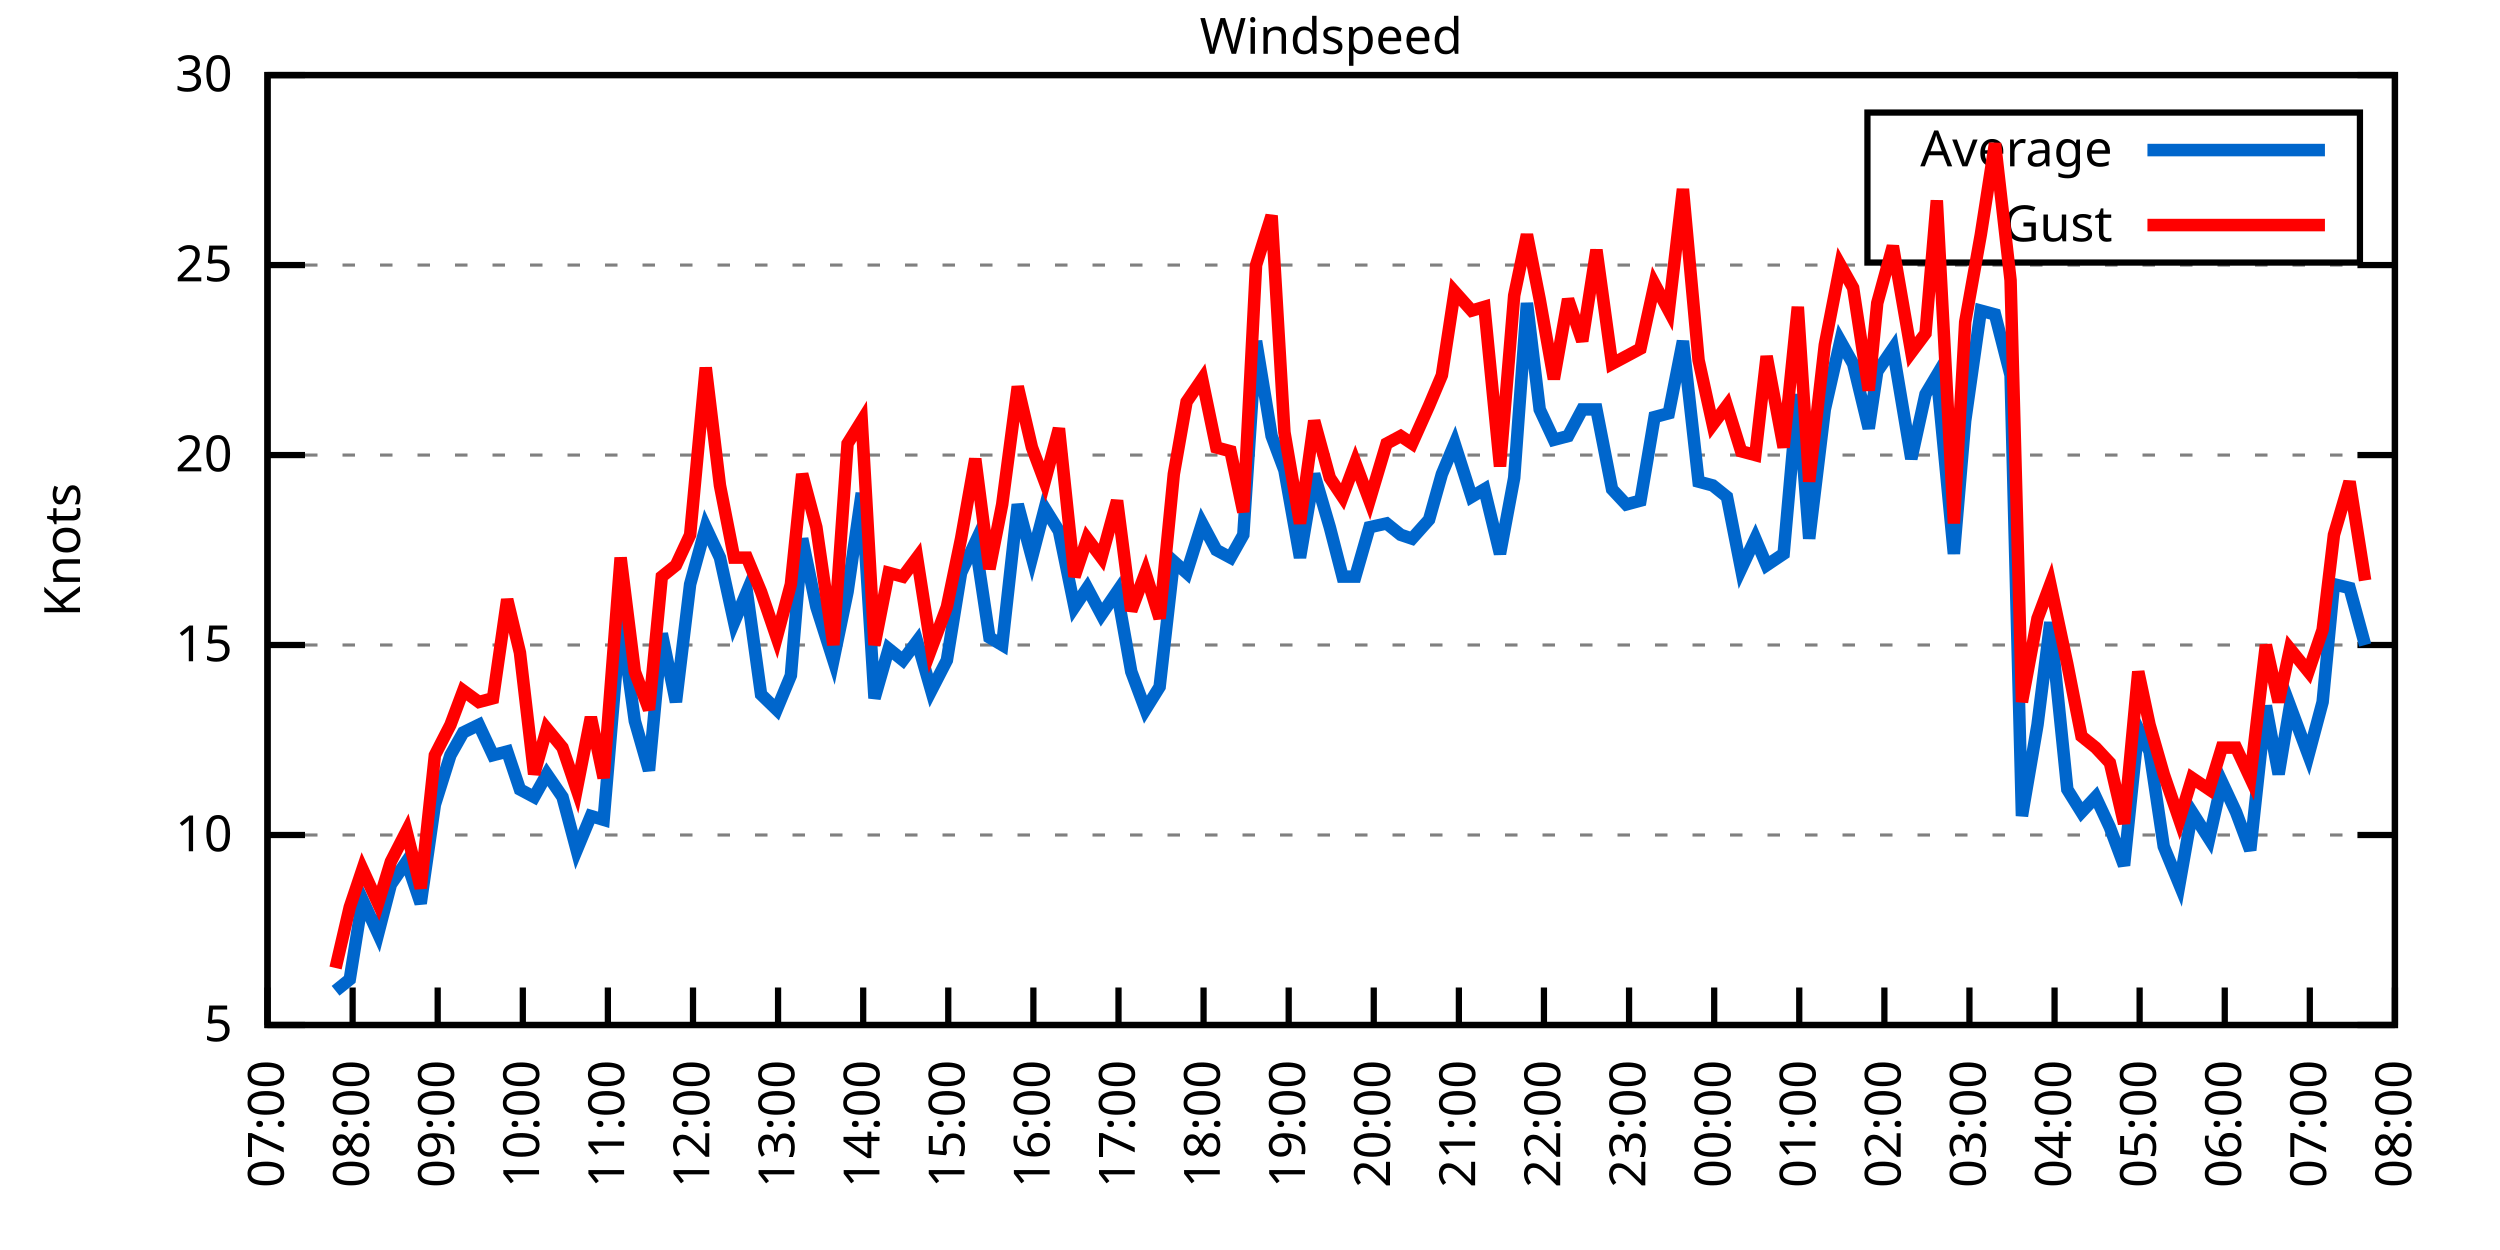
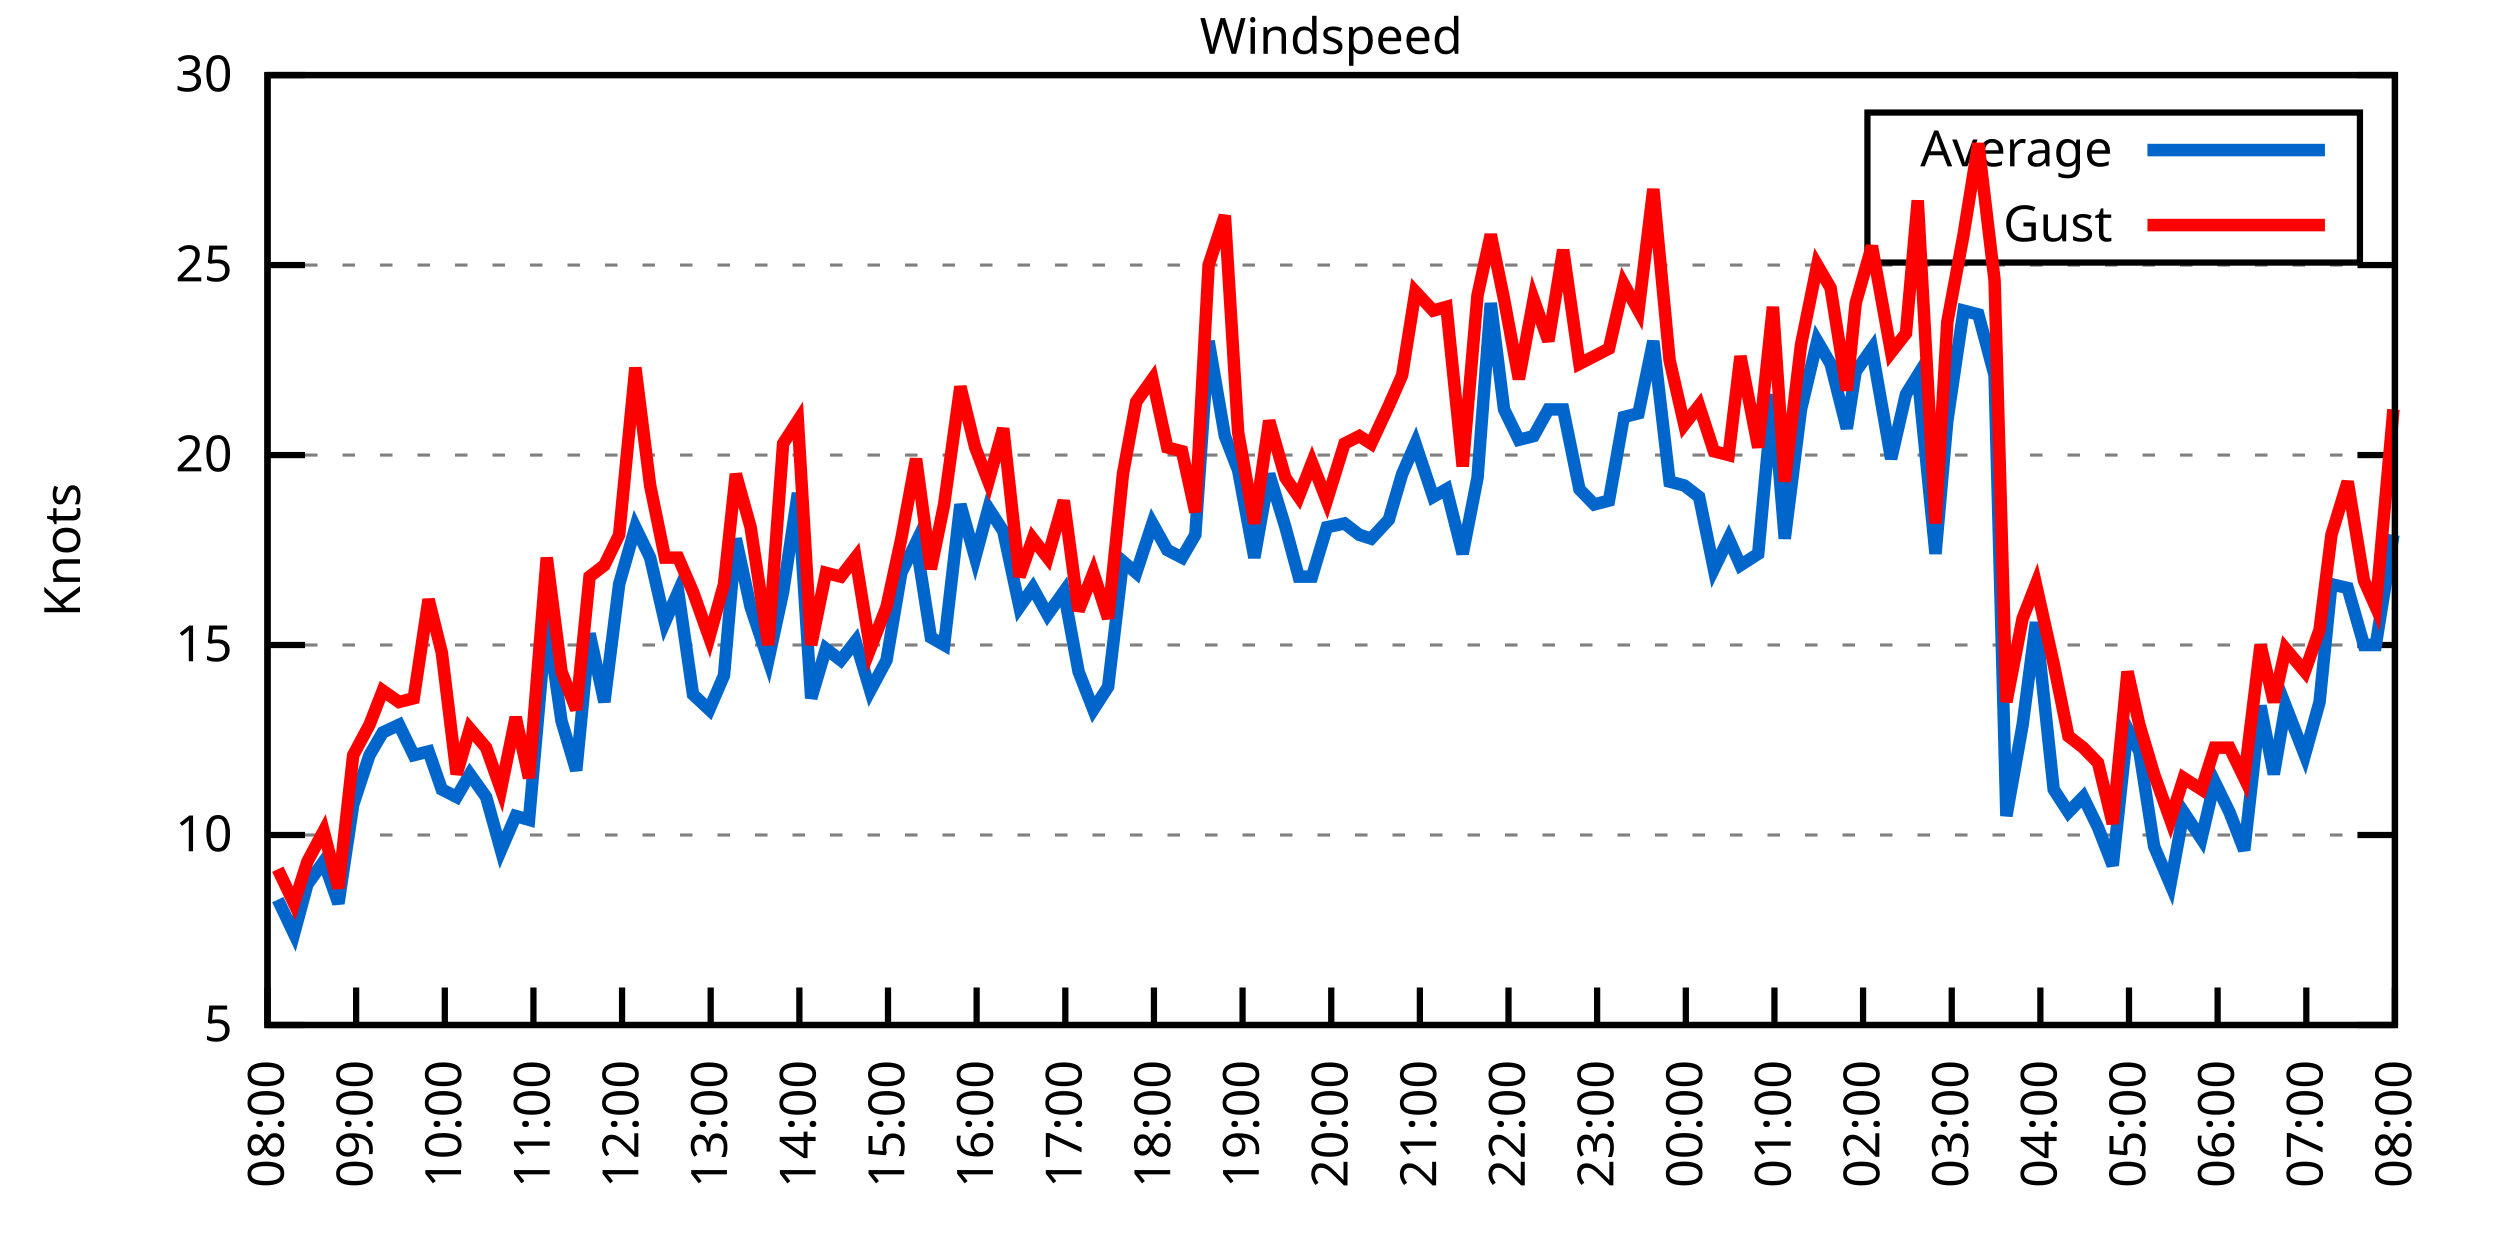
<svg xmlns="http://www.w3.org/2000/svg" xmlns:xlink="http://www.w3.org/1999/xlink" width="400" height="200" viewBox="0 0 400 200">
  <g id="gnuplot_canvas">
    <rect x="0" y="0" width="400" height="200" fill="none" />
    <defs>
      <circle id="gpDot" r="0.5" stroke-width="0.5" stroke="currentColor" />
      <path id="gpPt0" stroke-width="0.333" stroke="currentColor" d="M-1,0 h2 M0,-1 v2" />
      <path id="gpPt1" stroke-width="0.333" stroke="currentColor" d="M-1,-1 L1,1 M1,-1 L-1,1" />
      <path id="gpPt2" stroke-width="0.333" stroke="currentColor" d="M-1,0 L1,0 M0,-1 L0,1 M-1,-1 L1,1 M-1,1 L1,-1" />
      <rect id="gpPt3" stroke-width="0.333" stroke="currentColor" x="-1" y="-1" width="2" height="2" />
      <rect id="gpPt4" stroke-width="0.333" stroke="currentColor" fill="currentColor" x="-1" y="-1" width="2" height="2" />
      <circle id="gpPt5" stroke-width="0.333" stroke="currentColor" cx="0" cy="0" r="1" />
      <use xlink:href="#gpPt5" id="gpPt6" fill="currentColor" stroke="none" />
      <path id="gpPt7" stroke-width="0.333" stroke="currentColor" d="M0,-1.33 L-1.33,0.67 L1.33,0.67 z" />
      <use xlink:href="#gpPt7" id="gpPt8" fill="currentColor" stroke="none" />
      <use xlink:href="#gpPt7" id="gpPt9" stroke="currentColor" transform="rotate(180)" />
      <use xlink:href="#gpPt9" id="gpPt10" fill="currentColor" stroke="none" />
      <use xlink:href="#gpPt3" id="gpPt11" stroke="currentColor" transform="rotate(45)" />
      <use xlink:href="#gpPt11" id="gpPt12" fill="currentColor" stroke="none" />
      <path id="gpPt13" stroke-width="0.333" stroke="currentColor" d="M0,1.330 L1.265,0.411 L0.782,-1.067 L-0.782,-1.076 L-1.265,0.411 z" />
      <use xlink:href="#gpPt13" id="gpPt14" fill="currentColor" stroke="none" />
      <filter id="textbox" filterUnits="objectBoundingBox" x="0" y="0" height="1" width="1">
        <feFlood flood-color="white" flood-opacity="1" result="bgnd" />
        <feComposite in="SourceGraphic" in2="bgnd" operator="atop" />
      </filter>
      <filter id="greybox" filterUnits="objectBoundingBox" x="0" y="0" height="1" width="1">
        <feFlood flood-color="lightgrey" flood-opacity="1" result="grey" />
        <feComposite in="SourceGraphic" in2="grey" operator="atop" />
      </filter>
    </defs>
    <g fill="none" color="white" stroke="currentColor" stroke-width="1.00" stroke-linecap="butt" stroke-linejoin="miter">
</g>
    <g fill="none" color="black" stroke="currentColor" stroke-width="1.00" stroke-linecap="butt" stroke-linejoin="miter">
      <g stroke="none" shape-rendering="crispEdges">
        <polygon fill="rgb(255, 255, 255)" points="42.80,164.00 383.18,164.00 383.18,12.02 42.80,12.02 " />
      </g>
    </g>
    <g fill="none" color="black" stroke="currentColor" stroke-width="1.00" stroke-linecap="butt" stroke-linejoin="miter">
</g>
    <g fill="none" color="black" stroke="black" stroke-width="0.50" stroke-linecap="butt" stroke-linejoin="miter">
</g>
    <g fill="none" color="gray" stroke="currentColor" stroke-width="0.50" stroke-linecap="butt" stroke-linejoin="miter">
      <path stroke="gray" stroke-dasharray="2,4" class="gridline" d="M42.80,164.00 L383.19,164.00  " />
    </g>
    <g fill="none" color="gray" stroke="gray" stroke-width="1.00" stroke-linecap="butt" stroke-linejoin="miter">
</g>
    <g fill="none" color="black" stroke="currentColor" stroke-width="1.00" stroke-linecap="butt" stroke-linejoin="miter">
      <path stroke="black" d="M42.80,164.00 L48.80,164.00 M383.19,164.00 L377.19,164.00  " />
      <g transform="translate(37.20,166.60)" stroke="none" fill="black" font-family="Sans" font-size="8.00" text-anchor="end">
        <text>
          <tspan font-family="Sans"> 5</tspan>
        </text>
      </g>
    </g>
    <g fill="none" color="black" stroke="currentColor" stroke-width="1.00" stroke-linecap="butt" stroke-linejoin="miter">
</g>
    <g fill="none" color="black" stroke="black" stroke-width="0.50" stroke-linecap="butt" stroke-linejoin="miter">
</g>
    <g fill="none" color="gray" stroke="currentColor" stroke-width="0.50" stroke-linecap="butt" stroke-linejoin="miter">
      <path stroke="gray" stroke-dasharray="2,4" class="gridline" d="M42.80,133.60 L383.19,133.60  " />
    </g>
    <g fill="none" color="gray" stroke="gray" stroke-width="1.00" stroke-linecap="butt" stroke-linejoin="miter">
</g>
    <g fill="none" color="black" stroke="currentColor" stroke-width="1.00" stroke-linecap="butt" stroke-linejoin="miter">
      <path stroke="black" d="M42.80,133.60 L48.80,133.60 M383.19,133.60 L377.19,133.60  " />
      <g transform="translate(37.20,136.20)" stroke="none" fill="black" font-family="Sans" font-size="8.00" text-anchor="end">
        <text>
          <tspan font-family="Sans"> 10</tspan>
        </text>
      </g>
    </g>
    <g fill="none" color="black" stroke="currentColor" stroke-width="1.00" stroke-linecap="butt" stroke-linejoin="miter">
</g>
    <g fill="none" color="black" stroke="black" stroke-width="0.50" stroke-linecap="butt" stroke-linejoin="miter">
</g>
    <g fill="none" color="gray" stroke="currentColor" stroke-width="0.50" stroke-linecap="butt" stroke-linejoin="miter">
      <path stroke="gray" stroke-dasharray="2,4" class="gridline" d="M42.80,103.20 L383.19,103.20  " />
    </g>
    <g fill="none" color="gray" stroke="gray" stroke-width="1.00" stroke-linecap="butt" stroke-linejoin="miter">
</g>
    <g fill="none" color="black" stroke="currentColor" stroke-width="1.00" stroke-linecap="butt" stroke-linejoin="miter">
      <path stroke="black" d="M42.80,103.20 L48.80,103.20 M383.19,103.20 L377.19,103.20  " />
      <g transform="translate(37.20,105.80)" stroke="none" fill="black" font-family="Sans" font-size="8.00" text-anchor="end">
        <text>
          <tspan font-family="Sans"> 15</tspan>
        </text>
      </g>
    </g>
    <g fill="none" color="black" stroke="currentColor" stroke-width="1.00" stroke-linecap="butt" stroke-linejoin="miter">
</g>
    <g fill="none" color="black" stroke="black" stroke-width="0.50" stroke-linecap="butt" stroke-linejoin="miter">
</g>
    <g fill="none" color="gray" stroke="currentColor" stroke-width="0.50" stroke-linecap="butt" stroke-linejoin="miter">
      <path stroke="gray" stroke-dasharray="2,4" class="gridline" d="M42.80,72.81 L383.19,72.81  " />
    </g>
    <g fill="none" color="gray" stroke="gray" stroke-width="1.00" stroke-linecap="butt" stroke-linejoin="miter">
</g>
    <g fill="none" color="black" stroke="currentColor" stroke-width="1.00" stroke-linecap="butt" stroke-linejoin="miter">
      <path stroke="black" d="M42.80,72.81 L48.80,72.81 M383.19,72.81 L377.19,72.81  " />
      <g transform="translate(37.20,75.41)" stroke="none" fill="black" font-family="Sans" font-size="8.00" text-anchor="end">
        <text>
          <tspan font-family="Sans"> 20</tspan>
        </text>
      </g>
    </g>
    <g fill="none" color="black" stroke="currentColor" stroke-width="1.00" stroke-linecap="butt" stroke-linejoin="miter">
</g>
    <g fill="none" color="black" stroke="black" stroke-width="0.50" stroke-linecap="butt" stroke-linejoin="miter">
</g>
    <g fill="none" color="gray" stroke="currentColor" stroke-width="0.50" stroke-linecap="butt" stroke-linejoin="miter">
      <path stroke="gray" stroke-dasharray="2,4" class="gridline" d="M42.80,42.41 L383.19,42.41  " />
    </g>
    <g fill="none" color="gray" stroke="gray" stroke-width="1.00" stroke-linecap="butt" stroke-linejoin="miter">
</g>
    <g fill="none" color="black" stroke="currentColor" stroke-width="1.00" stroke-linecap="butt" stroke-linejoin="miter">
      <path stroke="black" d="M42.80,42.41 L48.80,42.41 M383.19,42.41 L377.19,42.41  " />
      <g transform="translate(37.20,45.01)" stroke="none" fill="black" font-family="Sans" font-size="8.00" text-anchor="end">
        <text>
          <tspan font-family="Sans"> 25</tspan>
        </text>
      </g>
    </g>
    <g fill="none" color="black" stroke="currentColor" stroke-width="1.00" stroke-linecap="butt" stroke-linejoin="miter">
</g>
    <g fill="none" color="black" stroke="black" stroke-width="0.50" stroke-linecap="butt" stroke-linejoin="miter">
</g>
    <g fill="none" color="gray" stroke="currentColor" stroke-width="0.50" stroke-linecap="butt" stroke-linejoin="miter">
      <path stroke="gray" stroke-dasharray="2,4" class="gridline" d="M42.80,12.01 L383.19,12.01  " />
    </g>
    <g fill="none" color="gray" stroke="gray" stroke-width="1.00" stroke-linecap="butt" stroke-linejoin="miter">
</g>
    <g fill="none" color="black" stroke="currentColor" stroke-width="1.00" stroke-linecap="butt" stroke-linejoin="miter">
      <path stroke="black" d="M42.80,12.01 L48.80,12.01 M383.19,12.01 L377.19,12.01  " />
      <g transform="translate(37.20,14.61)" stroke="none" fill="black" font-family="Sans" font-size="8.00" text-anchor="end">
        <text>
          <tspan font-family="Sans"> 30</tspan>
        </text>
      </g>
    </g>
    <g fill="none" color="black" stroke="currentColor" stroke-width="1.00" stroke-linecap="butt" stroke-linejoin="miter">
      <path stroke="black" d="M42.80,164.00 L42.80,158.00  " />
      <g transform="translate(45.40,169.60) rotate(270.00)" stroke="none" fill="black" font-family="Sans" font-size="8.00" text-anchor="end">
        <text>
-           <tspan font-family="Sans">07:00</tspan>
-         </text>
-       </g>
-     </g>
-     <g fill="none" color="black" stroke="currentColor" stroke-width="1.00" stroke-linecap="butt" stroke-linejoin="miter">
-       <path stroke="black" d="M56.42,164.00 L56.42,158.00  " />
-       <g transform="translate(59.02,169.60) rotate(270.00)" stroke="none" fill="black" font-family="Sans" font-size="8.00" text-anchor="end">
-         <text>
          <tspan font-family="Sans">08:00</tspan>
        </text>
      </g>
    </g>
    <g fill="none" color="black" stroke="currentColor" stroke-width="1.00" stroke-linecap="butt" stroke-linejoin="miter">
-       <path stroke="black" d="M70.03,164.00 L70.03,158.00  " />
-       <g transform="translate(72.63,169.60) rotate(270.00)" stroke="none" fill="black" font-family="Sans" font-size="8.00" text-anchor="end">
+       <path stroke="black" d="M56.98,164.00 L56.98,158.00  " />
+       <g transform="translate(59.58,169.60) rotate(270.00)" stroke="none" fill="black" font-family="Sans" font-size="8.00" text-anchor="end">
        <text>
          <tspan font-family="Sans">09:00</tspan>
        </text>
      </g>
    </g>
    <g fill="none" color="black" stroke="currentColor" stroke-width="1.00" stroke-linecap="butt" stroke-linejoin="miter">
-       <path stroke="black" d="M83.65,164.00 L83.65,158.00  " />
-       <g transform="translate(86.25,169.60) rotate(270.00)" stroke="none" fill="black" font-family="Sans" font-size="8.00" text-anchor="end">
+       <path stroke="black" d="M71.17,164.00 L71.17,158.00  " />
+       <g transform="translate(73.77,169.60) rotate(270.00)" stroke="none" fill="black" font-family="Sans" font-size="8.00" text-anchor="end">
        <text>
          <tspan font-family="Sans">10:00</tspan>
        </text>
      </g>
    </g>
    <g fill="none" color="black" stroke="currentColor" stroke-width="1.00" stroke-linecap="butt" stroke-linejoin="miter">
-       <path stroke="black" d="M97.26,164.00 L97.26,158.00  " />
-       <g transform="translate(99.86,169.60) rotate(270.00)" stroke="none" fill="black" font-family="Sans" font-size="8.00" text-anchor="end">
+       <path stroke="black" d="M85.35,164.00 L85.35,158.00  " />
+       <g transform="translate(87.95,169.60) rotate(270.00)" stroke="none" fill="black" font-family="Sans" font-size="8.00" text-anchor="end">
        <text>
          <tspan font-family="Sans">11:00</tspan>
        </text>
      </g>
    </g>
    <g fill="none" color="black" stroke="currentColor" stroke-width="1.00" stroke-linecap="butt" stroke-linejoin="miter">
-       <path stroke="black" d="M110.88,164.00 L110.88,158.00  " />
-       <g transform="translate(113.48,169.60) rotate(270.00)" stroke="none" fill="black" font-family="Sans" font-size="8.00" text-anchor="end">
+       <path stroke="black" d="M99.53,164.00 L99.53,158.00  " />
+       <g transform="translate(102.13,169.60) rotate(270.00)" stroke="none" fill="black" font-family="Sans" font-size="8.00" text-anchor="end">
        <text>
          <tspan font-family="Sans">12:00</tspan>
        </text>
      </g>
    </g>
    <g fill="none" color="black" stroke="currentColor" stroke-width="1.00" stroke-linecap="butt" stroke-linejoin="miter">
-       <path stroke="black" d="M124.49,164.00 L124.49,158.00  " />
-       <g transform="translate(127.09,169.60) rotate(270.00)" stroke="none" fill="black" font-family="Sans" font-size="8.00" text-anchor="end">
+       <path stroke="black" d="M113.71,164.00 L113.71,158.00  " />
+       <g transform="translate(116.31,169.60) rotate(270.00)" stroke="none" fill="black" font-family="Sans" font-size="8.00" text-anchor="end">
        <text>
          <tspan font-family="Sans">13:00</tspan>
        </text>
      </g>
    </g>
    <g fill="none" color="black" stroke="currentColor" stroke-width="1.00" stroke-linecap="butt" stroke-linejoin="miter">
-       <path stroke="black" d="M138.11,164.00 L138.11,158.00  " />
-       <g transform="translate(140.71,169.60) rotate(270.00)" stroke="none" fill="black" font-family="Sans" font-size="8.00" text-anchor="end">
+       <path stroke="black" d="M127.90,164.00 L127.90,158.00  " />
+       <g transform="translate(130.50,169.60) rotate(270.00)" stroke="none" fill="black" font-family="Sans" font-size="8.00" text-anchor="end">
        <text>
          <tspan font-family="Sans">14:00</tspan>
        </text>
      </g>
    </g>
    <g fill="none" color="black" stroke="currentColor" stroke-width="1.00" stroke-linecap="butt" stroke-linejoin="miter">
-       <path stroke="black" d="M151.72,164.00 L151.72,158.00  " />
-       <g transform="translate(154.32,169.60) rotate(270.00)" stroke="none" fill="black" font-family="Sans" font-size="8.00" text-anchor="end">
+       <path stroke="black" d="M142.08,164.00 L142.08,158.00  " />
+       <g transform="translate(144.68,169.60) rotate(270.00)" stroke="none" fill="black" font-family="Sans" font-size="8.00" text-anchor="end">
        <text>
          <tspan font-family="Sans">15:00</tspan>
        </text>
      </g>
    </g>
    <g fill="none" color="black" stroke="currentColor" stroke-width="1.00" stroke-linecap="butt" stroke-linejoin="miter">
-       <path stroke="black" d="M165.34,164.00 L165.34,158.00  " />
-       <g transform="translate(167.94,169.60) rotate(270.00)" stroke="none" fill="black" font-family="Sans" font-size="8.00" text-anchor="end">
+       <path stroke="black" d="M156.26,164.00 L156.26,158.00  " />
+       <g transform="translate(158.86,169.60) rotate(270.00)" stroke="none" fill="black" font-family="Sans" font-size="8.00" text-anchor="end">
        <text>
          <tspan font-family="Sans">16:00</tspan>
        </text>
      </g>
    </g>
    <g fill="none" color="black" stroke="currentColor" stroke-width="1.00" stroke-linecap="butt" stroke-linejoin="miter">
-       <path stroke="black" d="M178.96,164.00 L178.96,158.00  " />
-       <g transform="translate(181.56,169.60) rotate(270.00)" stroke="none" fill="black" font-family="Sans" font-size="8.00" text-anchor="end">
+       <path stroke="black" d="M170.45,164.00 L170.45,158.00  " />
+       <g transform="translate(173.05,169.60) rotate(270.00)" stroke="none" fill="black" font-family="Sans" font-size="8.00" text-anchor="end">
        <text>
          <tspan font-family="Sans">17:00</tspan>
        </text>
      </g>
    </g>
    <g fill="none" color="black" stroke="currentColor" stroke-width="1.00" stroke-linecap="butt" stroke-linejoin="miter">
-       <path stroke="black" d="M192.57,164.00 L192.57,158.00  " />
-       <g transform="translate(195.17,169.60) rotate(270.00)" stroke="none" fill="black" font-family="Sans" font-size="8.00" text-anchor="end">
+       <path stroke="black" d="M184.63,164.00 L184.63,158.00  " />
+       <g transform="translate(187.23,169.60) rotate(270.00)" stroke="none" fill="black" font-family="Sans" font-size="8.00" text-anchor="end">
        <text>
          <tspan font-family="Sans">18:00</tspan>
        </text>
      </g>
    </g>
    <g fill="none" color="black" stroke="currentColor" stroke-width="1.00" stroke-linecap="butt" stroke-linejoin="miter">
-       <path stroke="black" d="M206.19,164.00 L206.19,158.00  " />
-       <g transform="translate(208.79,169.60) rotate(270.00)" stroke="none" fill="black" font-family="Sans" font-size="8.00" text-anchor="end">
+       <path stroke="black" d="M198.81,164.00 L198.81,158.00  " />
+       <g transform="translate(201.41,169.60) rotate(270.00)" stroke="none" fill="black" font-family="Sans" font-size="8.00" text-anchor="end">
        <text>
          <tspan font-family="Sans">19:00</tspan>
        </text>
      </g>
    </g>
    <g fill="none" color="black" stroke="currentColor" stroke-width="1.00" stroke-linecap="butt" stroke-linejoin="miter">
-       <path stroke="black" d="M219.80,164.00 L219.80,158.00  " />
-       <g transform="translate(222.40,169.60) rotate(270.00)" stroke="none" fill="black" font-family="Sans" font-size="8.00" text-anchor="end">
+       <path stroke="black" d="M213.00,164.00 L213.00,158.00  " />
+       <g transform="translate(215.60,169.60) rotate(270.00)" stroke="none" fill="black" font-family="Sans" font-size="8.00" text-anchor="end">
        <text>
          <tspan font-family="Sans">20:00</tspan>
        </text>
      </g>
    </g>
    <g fill="none" color="black" stroke="currentColor" stroke-width="1.00" stroke-linecap="butt" stroke-linejoin="miter">
-       <path stroke="black" d="M233.42,164.00 L233.42,158.00  " />
-       <g transform="translate(236.02,169.60) rotate(270.00)" stroke="none" fill="black" font-family="Sans" font-size="8.00" text-anchor="end">
+       <path stroke="black" d="M227.18,164.00 L227.18,158.00  " />
+       <g transform="translate(229.78,169.60) rotate(270.00)" stroke="none" fill="black" font-family="Sans" font-size="8.00" text-anchor="end">
        <text>
          <tspan font-family="Sans">21:00</tspan>
        </text>
      </g>
    </g>
    <g fill="none" color="black" stroke="currentColor" stroke-width="1.00" stroke-linecap="butt" stroke-linejoin="miter">
-       <path stroke="black" d="M247.03,164.00 L247.03,158.00  " />
-       <g transform="translate(249.63,169.60) rotate(270.00)" stroke="none" fill="black" font-family="Sans" font-size="8.00" text-anchor="end">
+       <path stroke="black" d="M241.36,164.00 L241.36,158.00  " />
+       <g transform="translate(243.96,169.60) rotate(270.00)" stroke="none" fill="black" font-family="Sans" font-size="8.00" text-anchor="end">
        <text>
          <tspan font-family="Sans">22:00</tspan>
        </text>
      </g>
    </g>
    <g fill="none" color="black" stroke="currentColor" stroke-width="1.00" stroke-linecap="butt" stroke-linejoin="miter">
-       <path stroke="black" d="M260.65,164.00 L260.65,158.00  " />
-       <g transform="translate(263.25,169.60) rotate(270.00)" stroke="none" fill="black" font-family="Sans" font-size="8.00" text-anchor="end">
+       <path stroke="black" d="M255.54,164.00 L255.54,158.00  " />
+       <g transform="translate(258.14,169.60) rotate(270.00)" stroke="none" fill="black" font-family="Sans" font-size="8.00" text-anchor="end">
        <text>
          <tspan font-family="Sans">23:00</tspan>
        </text>
      </g>
    </g>
    <g fill="none" color="black" stroke="currentColor" stroke-width="1.00" stroke-linecap="butt" stroke-linejoin="miter">
-       <path stroke="black" d="M274.27,164.00 L274.27,158.00  " />
-       <g transform="translate(276.87,169.60) rotate(270.00)" stroke="none" fill="black" font-family="Sans" font-size="8.00" text-anchor="end">
+       <path stroke="black" d="M269.73,164.00 L269.73,158.00  " />
+       <g transform="translate(272.33,169.60) rotate(270.00)" stroke="none" fill="black" font-family="Sans" font-size="8.00" text-anchor="end">
        <text>
          <tspan font-family="Sans">00:00</tspan>
        </text>
      </g>
    </g>
    <g fill="none" color="black" stroke="currentColor" stroke-width="1.00" stroke-linecap="butt" stroke-linejoin="miter">
-       <path stroke="black" d="M287.88,164.00 L287.88,158.00  " />
-       <g transform="translate(290.48,169.60) rotate(270.00)" stroke="none" fill="black" font-family="Sans" font-size="8.00" text-anchor="end">
+       <path stroke="black" d="M283.91,164.00 L283.91,158.00  " />
+       <g transform="translate(286.51,169.60) rotate(270.00)" stroke="none" fill="black" font-family="Sans" font-size="8.00" text-anchor="end">
        <text>
          <tspan font-family="Sans">01:00</tspan>
        </text>
      </g>
    </g>
    <g fill="none" color="black" stroke="currentColor" stroke-width="1.00" stroke-linecap="butt" stroke-linejoin="miter">
-       <path stroke="black" d="M301.50,164.00 L301.50,158.00  " />
-       <g transform="translate(304.10,169.60) rotate(270.00)" stroke="none" fill="black" font-family="Sans" font-size="8.00" text-anchor="end">
+       <path stroke="black" d="M298.09,164.00 L298.09,158.00  " />
+       <g transform="translate(300.69,169.60) rotate(270.00)" stroke="none" fill="black" font-family="Sans" font-size="8.00" text-anchor="end">
        <text>
          <tspan font-family="Sans">02:00</tspan>
        </text>
      </g>
    </g>
    <g fill="none" color="black" stroke="currentColor" stroke-width="1.00" stroke-linecap="butt" stroke-linejoin="miter">
-       <path stroke="black" d="M315.11,164.00 L315.11,158.00  " />
-       <g transform="translate(317.71,169.60) rotate(270.00)" stroke="none" fill="black" font-family="Sans" font-size="8.00" text-anchor="end">
+       <path stroke="black" d="M312.28,164.00 L312.28,158.00  " />
+       <g transform="translate(314.88,169.60) rotate(270.00)" stroke="none" fill="black" font-family="Sans" font-size="8.00" text-anchor="end">
        <text>
          <tspan font-family="Sans">03:00</tspan>
        </text>
      </g>
    </g>
    <g fill="none" color="black" stroke="currentColor" stroke-width="1.00" stroke-linecap="butt" stroke-linejoin="miter">
-       <path stroke="black" d="M328.73,164.00 L328.73,158.00  " />
-       <g transform="translate(331.33,169.60) rotate(270.00)" stroke="none" fill="black" font-family="Sans" font-size="8.00" text-anchor="end">
+       <path stroke="black" d="M326.46,164.00 L326.46,158.00  " />
+       <g transform="translate(329.06,169.60) rotate(270.00)" stroke="none" fill="black" font-family="Sans" font-size="8.00" text-anchor="end">
        <text>
          <tspan font-family="Sans">04:00</tspan>
        </text>
      </g>
    </g>
    <g fill="none" color="black" stroke="currentColor" stroke-width="1.00" stroke-linecap="butt" stroke-linejoin="miter">
-       <path stroke="black" d="M342.34,164.00 L342.34,158.00  " />
-       <g transform="translate(344.94,169.60) rotate(270.00)" stroke="none" fill="black" font-family="Sans" font-size="8.00" text-anchor="end">
+       <path stroke="black" d="M340.64,164.00 L340.64,158.00  " />
+       <g transform="translate(343.24,169.60) rotate(270.00)" stroke="none" fill="black" font-family="Sans" font-size="8.00" text-anchor="end">
        <text>
          <tspan font-family="Sans">05:00</tspan>
        </text>
      </g>
    </g>
    <g fill="none" color="black" stroke="currentColor" stroke-width="1.00" stroke-linecap="butt" stroke-linejoin="miter">
-       <path stroke="black" d="M355.96,164.00 L355.96,158.00  " />
-       <g transform="translate(358.56,169.60) rotate(270.00)" stroke="none" fill="black" font-family="Sans" font-size="8.00" text-anchor="end">
+       <path stroke="black" d="M354.82,164.00 L354.82,158.00  " />
+       <g transform="translate(357.42,169.60) rotate(270.00)" stroke="none" fill="black" font-family="Sans" font-size="8.00" text-anchor="end">
        <text>
          <tspan font-family="Sans">06:00</tspan>
        </text>
      </g>
    </g>
    <g fill="none" color="black" stroke="currentColor" stroke-width="1.00" stroke-linecap="butt" stroke-linejoin="miter">
-       <path stroke="black" d="M369.57,164.00 L369.57,158.00  " />
-       <g transform="translate(372.17,169.60) rotate(270.00)" stroke="none" fill="black" font-family="Sans" font-size="8.00" text-anchor="end">
+       <path stroke="black" d="M369.01,164.00 L369.01,158.00  " />
+       <g transform="translate(371.61,169.60) rotate(270.00)" stroke="none" fill="black" font-family="Sans" font-size="8.00" text-anchor="end">
        <text>
          <tspan font-family="Sans">07:00</tspan>
        </text>
      </g>
    </g>
    <g fill="none" color="black" stroke="currentColor" stroke-width="1.00" stroke-linecap="butt" stroke-linejoin="miter">
      <path stroke="black" d="M383.19,164.00 L383.19,158.00  " />
      <g transform="translate(385.79,169.60) rotate(270.00)" stroke="none" fill="black" font-family="Sans" font-size="8.00" text-anchor="end">
        <text>
          <tspan font-family="Sans">08:00</tspan>
        </text>
      </g>
    </g>
    <g fill="none" color="black" stroke="currentColor" stroke-width="1.00" stroke-linecap="butt" stroke-linejoin="miter">
</g>
    <g fill="none" color="black" stroke="currentColor" stroke-width="1.00" stroke-linecap="butt" stroke-linejoin="miter">
      <path stroke="black" d="M42.80,12.01 L42.80,164.00 L383.19,164.00 L383.19,12.01 L42.80,12.01 Z  " />
    </g>
    <g fill="none" color="black" stroke="currentColor" stroke-width="1.00" stroke-linecap="butt" stroke-linejoin="miter">
</g>
    <g fill="none" color="black" stroke="currentColor" stroke-width="1.00" stroke-linecap="butt" stroke-linejoin="miter">
      <path stroke="black" d="M298.79,42.01 L298.79,18.01 L377.59,18.01 L377.59,42.01 L298.79,42.01 Z  " />
    </g>
    <g id="Windspeed_plot_1">
      <g fill="none" color="white" stroke="black" stroke-width="2.00" stroke-linecap="butt" stroke-linejoin="miter">
</g>
      <g fill="none" color="black" stroke="currentColor" stroke-width="2.00" stroke-linecap="butt" stroke-linejoin="miter">
        <g transform="translate(337.99,26.61)" stroke="none" fill="black" font-family="Sans" font-size="8.00" text-anchor="end">
          <text>
            <tspan font-family="Sans">Average</tspan>
          </text>
        </g>
      </g>
      <g fill="none" color="black" stroke="currentColor" stroke-width="2.00" stroke-linecap="butt" stroke-linejoin="miter">
-         <path stroke="rgb(  0, 102, 204)" d="M343.59,24.01 L371.99,24.01 M53.69,158.53 L55.96,156.70 L58.00,143.94 L60.50,149.41 L62.54,141.51 L65.04,137.86   L67.31,144.55 L69.58,128.74 L72.07,120.83 L74.12,117.19 L76.61,115.97 L78.88,120.83 L81.15,120.23 L83.19,126.31   L85.46,127.52 L87.50,123.87 L90.00,127.52 L92.27,136.03 L94.54,130.56 L96.58,131.17 L99.30,98.95 L101.57,115.36   L103.84,123.27 L105.89,101.38 L108.15,112.32 L110.42,93.48 L112.92,84.36 L115.19,89.22 L117.46,99.56 L119.50,94.69   L121.77,111.11 L124.27,113.54 L126.54,108.07 L128.35,86.18 L130.62,97.12 L133.34,105.64 L135.61,94.69 L137.88,78.89   L139.92,111.72 L142.19,103.81 L144.46,105.64 L146.73,102.60 L149.00,110.50 L151.50,105.64 L153.77,91.65 L156.04,86.79   L158.31,101.99 L160.35,103.20 L162.84,80.71 L165.11,89.22 L167.16,81.32 L169.43,84.97 L171.92,97.12 L173.96,94.08   L176.23,98.34 L178.73,94.69 L181.00,107.46 L183.27,113.54 L185.54,109.89 L187.81,89.83 L189.85,91.65 L192.34,83.75   L194.61,88.00 L196.88,89.22 L198.93,85.57 L200.97,54.57 L203.46,69.77 L205.51,75.24 L208.00,89.22 L210.27,75.85   L212.77,84.36 L214.81,92.26 L216.85,92.26 L219.12,84.36 L221.85,83.75 L224.11,85.57 L225.93,86.18 L228.65,83.14   L230.70,75.85 L232.74,70.98 L235.46,79.49 L237.50,78.28 L240.00,88.61 L242.27,76.45 L244.31,48.49 L246.35,65.51   L248.62,70.37 L250.89,69.77 L253.16,65.51 L255.43,65.51 L257.93,78.28 L260.20,80.71 L262.47,80.10 L264.73,66.73   L267.00,66.12 L269.27,54.57 L271.77,77.06 L274.04,77.67 L276.31,79.49 L278.58,91.04 L280.85,86.18 L282.66,90.44   L285.38,88.61 L287.65,63.08 L289.47,86.18 L291.97,65.51 L294.46,54.57 L296.50,58.21 L299.00,68.55 L300.36,59.43   L302.86,55.78 L305.81,73.41 L308.08,63.08 L309.89,60.04 L312.62,88.61 L314.43,67.33 L316.93,49.70 L319.20,50.31   L321.69,60.04 L323.51,130.56 L326.00,115.97 L328.05,99.56 L330.77,126.31 L333.04,129.95 L335.31,127.52 L337.58,132.39   L339.85,138.47 L342.12,116.58 L343.93,120.23 L346.20,135.43 L348.70,141.51 L350.74,129.95 L353.46,134.21 L355.50,125.09   L357.77,129.95 L360.04,136.03 L362.54,112.93 L364.58,123.87 L366.40,112.93 L369.35,120.83 L371.62,112.32 L373.43,93.48   L375.93,94.08 L378.42,103.20  " />
+         <path stroke="rgb(  0, 102, 204)" d="M343.59,24.01 L371.99,24.01 M44.45,143.94 L47.05,149.41 L49.18,141.51 L51.78,137.86 L54.15,144.55 L56.51,128.74   L59.11,120.83 L61.24,117.19 L63.84,115.97 L66.20,120.83 L68.57,120.23 L70.69,126.31 L73.06,127.52 L75.18,123.87   L77.78,127.52 L80.15,136.03 L82.51,130.56 L84.64,131.17 L87.48,98.95 L89.84,115.36 L92.20,123.27 L94.33,101.38   L96.70,112.32 L99.06,93.48 L101.66,84.36 L104.02,89.22 L106.39,99.56 L108.51,94.69 L110.88,111.11 L113.48,113.54   L115.84,108.07 L117.73,86.18 L120.10,97.12 L122.93,105.64 L125.30,94.69 L127.66,78.89 L129.79,111.72 L132.15,103.81   L134.52,105.64 L136.88,102.60 L139.24,110.50 L141.84,105.64 L144.21,91.65 L146.57,86.79 L148.94,101.99 L151.06,103.20   L153.66,80.71 L156.03,89.22 L158.15,81.32 L160.52,84.97 L163.12,97.12 L165.25,94.08 L167.61,98.34 L170.21,94.69   L172.57,107.46 L174.94,113.54 L177.30,109.89 L179.67,89.83 L181.79,91.65 L184.39,83.75 L186.76,88.00 L189.12,89.22   L191.25,85.57 L193.38,54.57 L195.98,69.77 L198.10,75.24 L200.70,89.22 L203.07,75.85 L205.67,84.36 L207.79,92.26   L209.92,92.26 L212.29,84.36 L215.12,83.75 L217.49,85.57 L219.38,86.18 L222.21,83.14 L224.34,75.85 L226.47,70.98   L229.31,79.49 L231.43,78.28 L234.03,88.61 L236.40,76.45 L238.52,48.49 L240.65,65.51 L243.02,70.37 L245.38,69.77   L247.74,65.51 L250.11,65.51 L252.71,78.28 L255.07,80.71 L257.43,80.10 L259.80,66.73 L262.16,66.12 L264.53,54.57   L267.13,77.06 L269.49,77.67 L271.85,79.49 L274.22,91.04 L276.58,86.18 L278.47,90.44 L281.31,88.61 L283.67,63.08   L285.56,86.18 L288.16,65.51 L290.76,54.57 L292.89,58.21 L295.49,68.55 L296.91,59.43 L299.51,55.78 L302.58,73.41   L304.95,63.08 L306.84,60.04 L309.68,88.61 L311.57,67.33 L314.17,49.70 L316.53,50.31 L319.13,60.04 L321.02,130.56   L323.62,115.97 L325.75,99.56 L328.59,126.31 L330.95,129.95 L333.31,127.52 L335.68,132.39 L338.04,138.47 L340.40,116.58   L342.30,120.23 L344.66,135.43 L347.26,141.51 L349.39,129.95 L352.22,134.21 L354.35,125.09 L356.72,129.95 L359.08,136.03   L361.68,112.93 L363.81,123.87 L365.70,112.93 L368.77,120.83 L371.13,112.32 L373.03,93.48 L375.63,94.08 L378.23,103.20   L380.12,103.20 L382.95,85.57  " />
      </g>
    </g>
    <g id="Windspeed_plot_2">
      <g fill="none" color="black" stroke="currentColor" stroke-width="2.00" stroke-linecap="butt" stroke-linejoin="miter">
        <g transform="translate(337.99,38.61)" stroke="none" fill="black" font-family="Sans" font-size="8.00" text-anchor="end">
          <text>
            <tspan font-family="Sans">Gust</tspan>
          </text>
        </g>
      </g>
      <g fill="none" color="black" stroke="currentColor" stroke-width="2.00" stroke-linecap="butt" stroke-linejoin="miter">
-         <path stroke="rgb(255,   0,   0)" d="M343.59,36.01 L371.99,36.01 M53.69,154.88 L55.96,145.15 L58.00,139.07 L60.50,144.55 L62.54,137.86 L65.04,132.99   L67.31,142.11 L69.58,120.83 L72.07,115.97 L74.12,110.50 L76.61,112.32 L78.88,111.72 L81.15,95.91 L83.19,104.42   L85.46,123.87 L87.50,116.58 L90.00,119.62 L92.27,126.31 L94.54,114.76 L96.58,124.48 L99.30,89.22 L101.57,107.46   L103.84,113.54 L105.89,92.26 L108.15,90.44 L110.42,85.57 L112.92,58.82 L115.19,77.67 L117.46,89.22 L119.50,89.22   L121.77,94.69 L124.27,101.99 L126.54,93.48 L128.35,75.85 L130.62,84.36 L133.34,103.20 L135.61,70.98 L137.88,67.33   L139.92,103.20 L142.19,91.65 L144.46,92.26 L146.73,89.22 L149.00,103.81 L151.50,97.12 L153.77,86.18 L156.04,73.41   L158.31,91.04 L160.35,80.71 L162.84,61.86 L165.11,71.59 L167.16,77.06 L169.43,68.55 L171.92,92.26 L173.96,86.18   L176.23,89.22 L178.73,80.10 L181.00,97.73 L183.27,91.65 L185.54,98.95 L187.81,75.85 L189.85,64.29 L192.34,60.65   L194.61,71.59 L196.88,72.20 L198.93,81.93 L200.97,42.41 L203.46,34.50 L205.51,69.16 L208.00,83.75 L210.27,67.33   L212.77,76.45 L214.81,79.49 L216.85,74.02 L219.12,80.10 L221.85,70.98 L224.11,69.77 L225.93,70.98 L228.65,64.90   L230.70,60.04 L232.74,46.66 L235.46,49.70 L237.50,49.10 L240.00,74.63 L242.27,47.27 L244.31,37.54 L246.35,47.88   L248.62,60.65 L250.89,47.88 L253.16,54.57 L255.43,39.98 L257.93,58.21 L260.20,57.00 L262.47,55.78 L264.73,45.45   L267.00,49.70 L269.27,30.25 L271.77,57.61 L274.04,67.94 L276.31,64.90 L278.58,72.20 L280.85,72.81 L282.66,57.00   L285.38,71.59 L287.65,49.10 L289.47,77.06 L291.97,55.18 L294.46,42.41 L296.50,46.06 L299.00,62.47 L300.36,48.49   L302.86,39.37 L305.81,56.39 L308.08,53.35 L309.89,32.07 L312.62,83.75 L314.43,51.53 L316.93,37.54 L319.20,22.95   L321.69,44.84 L323.51,112.32 L326.00,98.95 L328.05,93.48 L330.77,106.24 L333.04,117.80 L335.31,119.62 L337.58,122.05   L339.85,131.78 L342.12,107.46 L343.93,115.97 L346.20,123.87 L348.70,131.17 L350.74,124.48 L353.46,126.31 L355.50,119.62   L357.77,119.62 L360.04,124.48 L362.54,103.20 L364.58,112.32 L366.40,103.81 L369.35,107.46 L371.62,100.77 L373.43,85.57   L375.93,77.06 L378.42,92.87  " />
+         <path stroke="rgb(255,   0,   0)" d="M343.59,36.01 L371.99,36.01 M44.45,139.07 L47.05,144.55 L49.18,137.86 L51.78,132.99 L54.15,142.11 L56.51,120.83   L59.11,115.97 L61.24,110.50 L63.84,112.32 L66.20,111.72 L68.57,95.91 L70.69,104.42 L73.06,123.87 L75.18,116.58   L77.78,119.62 L80.15,126.31 L82.51,114.76 L84.64,124.48 L87.48,89.22 L89.84,107.46 L92.20,113.54 L94.33,92.26   L96.70,90.44 L99.06,85.57 L101.66,58.82 L104.02,77.67 L106.39,89.22 L108.51,89.22 L110.88,94.69 L113.48,101.99   L115.84,93.48 L117.73,75.85 L120.10,84.36 L122.93,103.20 L125.30,70.98 L127.66,67.33 L129.79,103.20 L132.15,91.65   L134.52,92.26 L136.88,89.22 L139.24,103.81 L141.84,97.12 L144.21,86.18 L146.57,73.41 L148.94,91.04 L151.06,80.71   L153.66,61.86 L156.03,71.59 L158.15,77.06 L160.52,68.55 L163.12,92.26 L165.25,86.18 L167.61,89.22 L170.21,80.10   L172.57,97.73 L174.94,91.65 L177.30,98.95 L179.67,75.85 L181.79,64.29 L184.39,60.65 L186.76,71.59 L189.12,72.20   L191.25,81.93 L193.38,42.41 L195.98,34.50 L198.10,69.16 L200.70,83.75 L203.07,67.33 L205.67,76.45 L207.79,79.49   L209.92,74.02 L212.29,80.10 L215.12,70.98 L217.49,69.77 L219.38,70.98 L222.21,64.90 L224.34,60.04 L226.47,46.66   L229.31,49.70 L231.43,49.10 L234.03,74.63 L236.40,47.27 L238.52,37.54 L240.65,47.88 L243.02,60.65 L245.38,47.88   L247.74,54.57 L250.11,39.98 L252.71,58.21 L255.07,57.00 L257.43,55.78 L259.80,45.45 L262.16,49.70 L264.53,30.25   L267.13,57.61 L269.49,67.94 L271.85,64.90 L274.22,72.20 L276.58,72.81 L278.47,57.00 L281.31,71.59 L283.67,49.10   L285.56,77.06 L288.16,55.18 L290.76,42.41 L292.89,46.06 L295.49,62.47 L296.91,48.49 L299.51,39.37 L302.58,56.39   L304.95,53.35 L306.84,32.07 L309.68,83.75 L311.57,51.53 L314.17,37.54 L316.53,22.95 L319.13,44.84 L321.02,112.32   L323.62,98.95 L325.75,93.48 L328.59,106.24 L330.95,117.80 L333.31,119.62 L335.68,122.05 L338.04,131.78 L340.40,107.46   L342.30,115.97 L344.66,123.87 L347.26,131.17 L349.39,124.48 L352.22,126.31 L354.35,119.62 L356.72,119.62 L359.08,124.48   L361.68,103.20 L363.81,112.32 L365.70,103.81 L368.77,107.46 L371.13,100.77 L373.03,85.57 L375.63,77.06 L378.23,92.87   L380.12,97.12 L382.95,65.51  " />
      </g>
    </g>
    <g fill="none" color="black" stroke="currentColor" stroke-width="2.00" stroke-linecap="butt" stroke-linejoin="miter">
</g>
    <g fill="none" color="black" stroke="black" stroke-width="1.00" stroke-linecap="butt" stroke-linejoin="miter">
</g>
    <g fill="none" color="black" stroke="currentColor" stroke-width="1.00" stroke-linecap="butt" stroke-linejoin="miter">
      <path stroke="black" d="M42.80,12.01 L42.80,164.00 L383.19,164.00 L383.19,12.01 L42.80,12.01 Z  " />
      <g transform="translate(12.80,88.01) rotate(270.00)" stroke="none" fill="black" font-family="Sans" font-size="8.00" text-anchor="middle">
        <text>
          <tspan font-family="Sans">Knots</tspan>
        </text>
      </g>
    </g>
    <g fill="none" color="black" stroke="currentColor" stroke-width="1.00" stroke-linecap="butt" stroke-linejoin="miter">
</g>
    <g fill="none" color="black" stroke="currentColor" stroke-width="1.00" stroke-linecap="butt" stroke-linejoin="miter">
      <g transform="translate(212.99,8.61)" stroke="none" fill="black" font-family="Sans" font-size="8.00" text-anchor="middle">
        <text>
          <tspan font-family="Sans">Windspeed</tspan>
        </text>
      </g>
    </g>
    <g fill="none" color="black" stroke="currentColor" stroke-width="1.00" stroke-linecap="butt" stroke-linejoin="miter">
</g>
  </g>
</svg>
